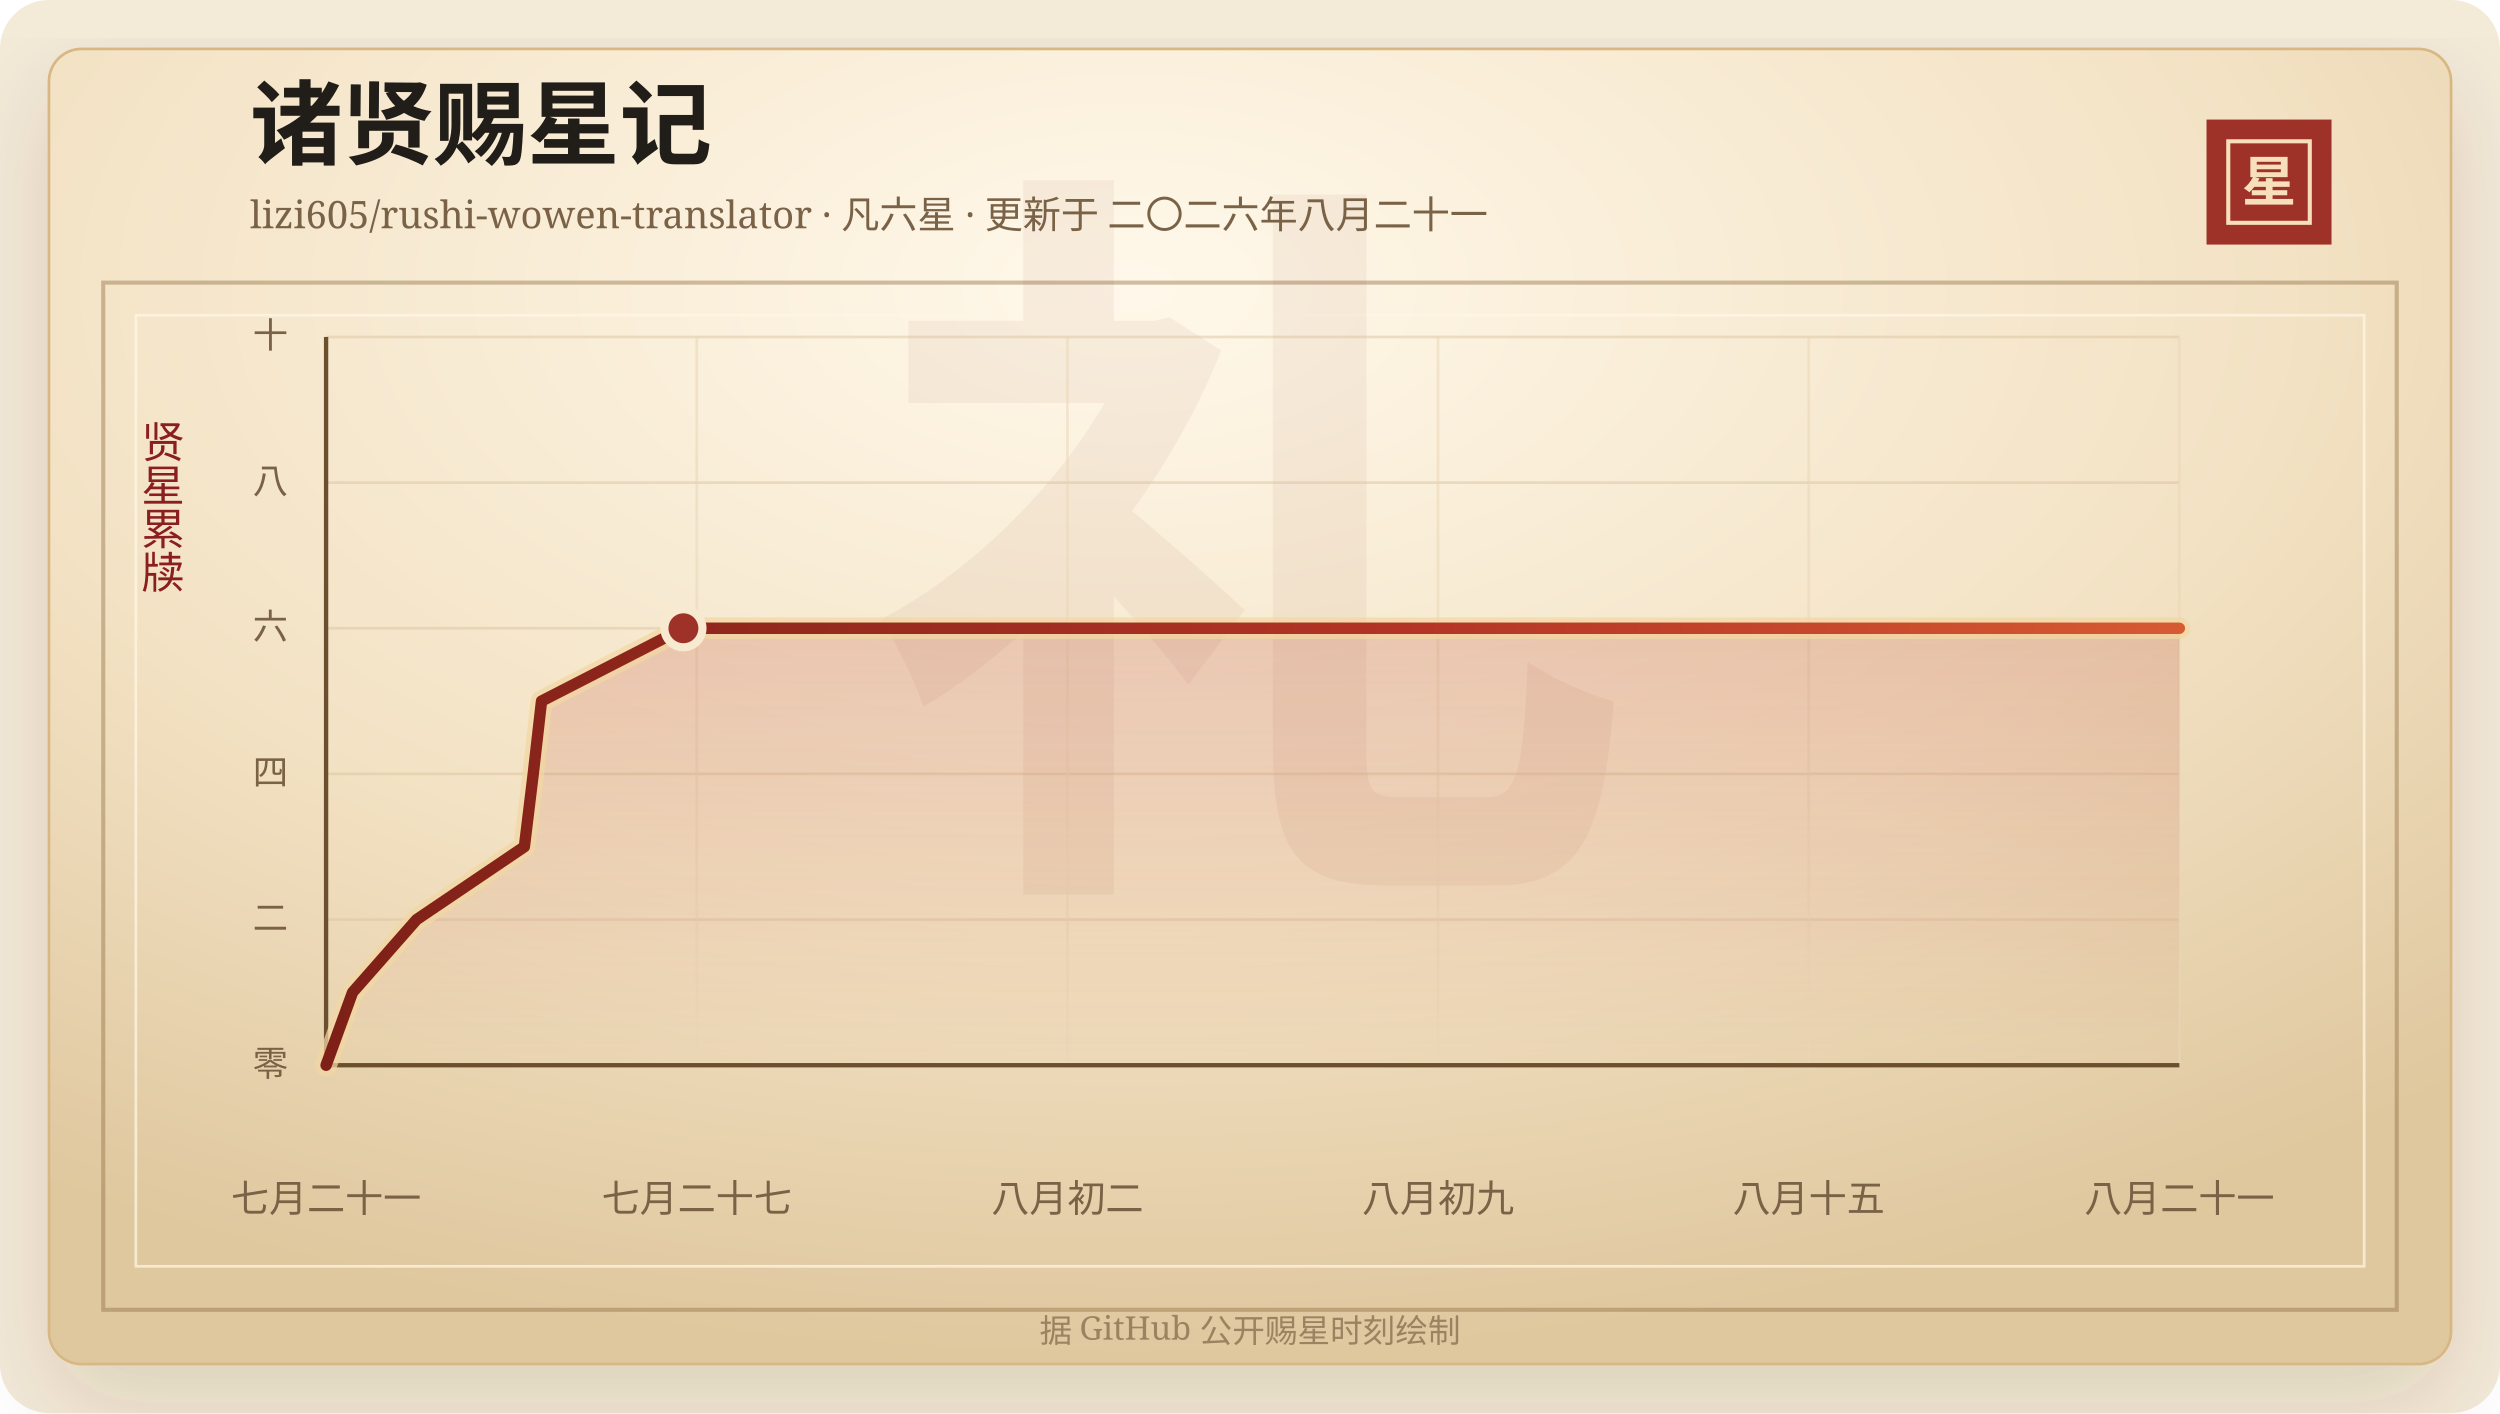
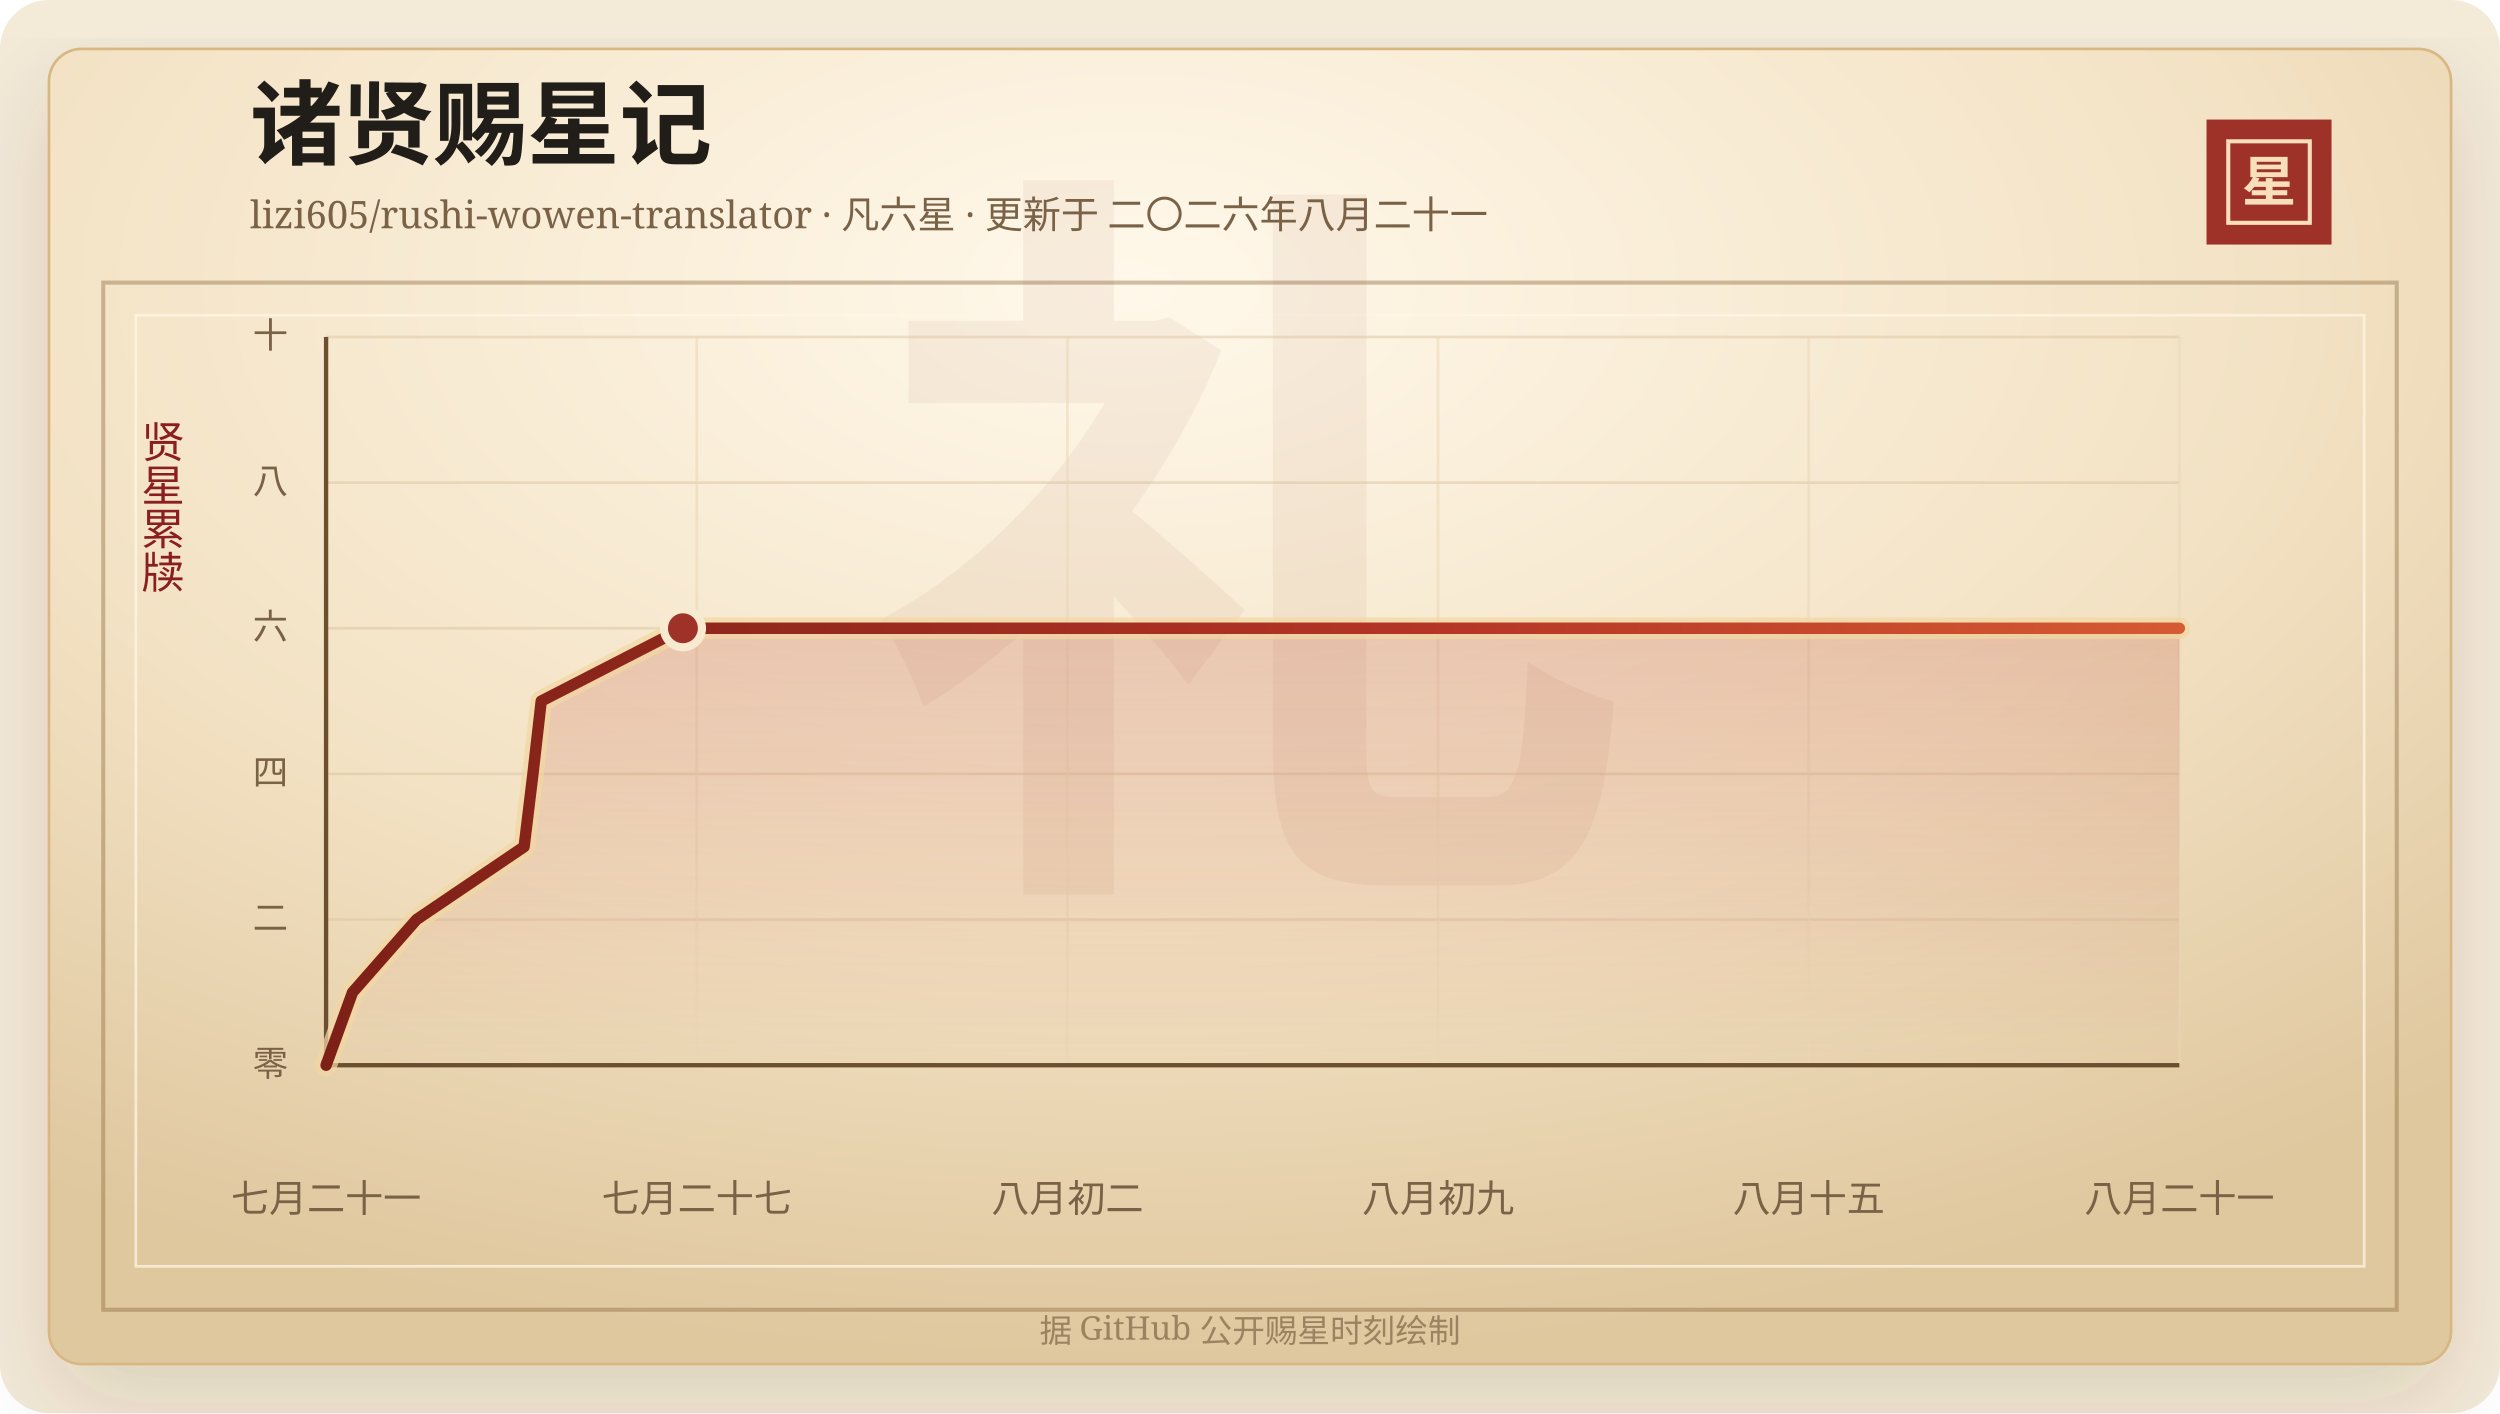
<svg xmlns="http://www.w3.org/2000/svg" width="920" height="520" viewBox="0 0 920 520" role="img" aria-labelledby="title desc">
  <defs>
    <linearGradient id="line" x1="0" x2="1" y1="0" y2="0">
      <stop offset="0%" stop-color="#7d2017" />
      <stop offset="58%" stop-color="#b33426" />
      <stop offset="100%" stop-color="#d65a32" />
    </linearGradient>
    <linearGradient id="area" x1="0" x2="0" y1="0" y2="1">
      <stop offset="0%" stop-color="#b33426" stop-opacity="0.2" />
      <stop offset="100%" stop-color="#b33426" stop-opacity="0" />
    </linearGradient>
    <radialGradient id="paper" cx="45%" cy="18%" r="82%">
      <stop offset="0%" stop-color="#fff8ea" />
      <stop offset="58%" stop-color="#f3e2c4" />
      <stop offset="100%" stop-color="#dfc79e" />
    </radialGradient>
    <filter id="shadow" x="-20%" y="-20%" width="140%" height="140%">
      <feDropShadow dx="0" dy="14" stdDeviation="18" flood-color="#3b2a20" flood-opacity="0.14" />
    </filter>
  </defs>
  <rect width="920" height="520" rx="18" fill="#f4ead8" />
  <rect x="18" y="18" width="884" height="484" rx="12" fill="url(#paper)" stroke="#d8b783" filter="url(#shadow)" />
  <rect x="38" y="104" width="844" height="378" fill="none" stroke="#8c6b3f" stroke-opacity="0.42" stroke-width="1.5" />
  <rect x="50" y="116" width="820" height="350" fill="none" stroke="#fff7e5" stroke-opacity="0.72" />
  <text x="460" y="304" text-anchor="middle" fill="#8c342a" fill-opacity="0.06" font-family="Songti SC, STSong, SimSun, serif" font-size="280" font-weight="700">礼</text>
  <text x="92" y="58" fill="#211d18" font-family="Songti SC, STSong, SimSun, serif" font-size="34" font-weight="700">诸贤赐星记</text>
  <text x="92" y="84" fill="#7a6247" font-family="Songti SC, STSong, SimSun, serif" font-size="14.0">lizi605/rushi-wowen-translator · 凡六星 · 更新于 二〇二六年八月二十一</text>
  <rect x="812" y="44" width="46" height="46" fill="#9e3228" />
  <rect x="820" y="52" width="30" height="30" fill="none" stroke="#f6dfba" stroke-width="1.5" />
  <text x="835" y="74" text-anchor="middle" fill="#f6dfba" font-family="Songti SC, STSong, SimSun, serif" font-size="20" font-weight="700">星</text>
  <text x="60" y="166" text-anchor="middle" fill="#8b1e1e" font-family="Songti SC, STSong, SimSun, serif" font-size="16" writing-mode="vertical-rl">贤星累牍</text>
  <line x1="120" y1="392.00" x2="802" y2="392.00" stroke="#d9c29e" stroke-opacity="0.48" />
  <text x="106" y="396.00" text-anchor="end" fill="#7a6247" font-family="Songti SC, STSong, SimSun, serif" font-size="13">零</text>
  <line x1="120" y1="338.40" x2="802" y2="338.40" stroke="#d9c29e" stroke-opacity="0.48" />
  <text x="106" y="342.40" text-anchor="end" fill="#7a6247" font-family="Songti SC, STSong, SimSun, serif" font-size="13">二</text>
  <line x1="120" y1="284.80" x2="802" y2="284.80" stroke="#d9c29e" stroke-opacity="0.48" />
  <text x="106" y="288.80" text-anchor="end" fill="#7a6247" font-family="Songti SC, STSong, SimSun, serif" font-size="13">四</text>
  <line x1="120" y1="231.20" x2="802" y2="231.20" stroke="#d9c29e" stroke-opacity="0.48" />
  <text x="106" y="235.20" text-anchor="end" fill="#7a6247" font-family="Songti SC, STSong, SimSun, serif" font-size="13">六</text>
  <line x1="120" y1="177.60" x2="802" y2="177.60" stroke="#d9c29e" stroke-opacity="0.48" />
  <text x="106" y="181.60" text-anchor="end" fill="#7a6247" font-family="Songti SC, STSong, SimSun, serif" font-size="13">八</text>
  <line x1="120" y1="124.00" x2="802" y2="124.00" stroke="#d9c29e" stroke-opacity="0.48" />
  <text x="106" y="128.00" text-anchor="end" fill="#7a6247" font-family="Songti SC, STSong, SimSun, serif" font-size="13">十</text>
  <line x1="120.00" y1="124" x2="120.00" y2="392" stroke="#ead6b7" stroke-opacity="0.54" />
  <text x="120.00" y="446" text-anchor="middle" fill="#7a6247" font-family="Songti SC, STSong, SimSun, serif" font-size="14">七月二十一</text>
  <line x1="256.40" y1="124" x2="256.40" y2="392" stroke="#ead6b7" stroke-opacity="0.54" />
  <text x="256.40" y="446" text-anchor="middle" fill="#7a6247" font-family="Songti SC, STSong, SimSun, serif" font-size="14">七月二十七</text>
  <line x1="392.80" y1="124" x2="392.80" y2="392" stroke="#ead6b7" stroke-opacity="0.54" />
  <text x="392.80" y="446" text-anchor="middle" fill="#7a6247" font-family="Songti SC, STSong, SimSun, serif" font-size="14">八月初二</text>
  <line x1="529.20" y1="124" x2="529.20" y2="392" stroke="#ead6b7" stroke-opacity="0.54" />
  <text x="529.20" y="446" text-anchor="middle" fill="#7a6247" font-family="Songti SC, STSong, SimSun, serif" font-size="14">八月初九</text>
  <line x1="665.60" y1="124" x2="665.60" y2="392" stroke="#ead6b7" stroke-opacity="0.54" />
  <text x="665.60" y="446" text-anchor="middle" fill="#7a6247" font-family="Songti SC, STSong, SimSun, serif" font-size="14">八月十五</text>
  <line x1="802.00" y1="124" x2="802.00" y2="392" stroke="#ead6b7" stroke-opacity="0.54" />
  <text x="802.00" y="446" text-anchor="middle" fill="#7a6247" font-family="Songti SC, STSong, SimSun, serif" font-size="14">八月二十一</text>
  <line x1="120" y1="392" x2="802" y2="392" stroke="#6c4f2e" stroke-width="1.6" />
  <line x1="120" y1="124" x2="120" y2="392" stroke="#6c4f2e" stroke-width="1.6" />
-   <polygon points="120.00,392.00 120.00,392.00 129.74,365.20 153.32,338.40 192.97,311.60 196.23,284.80 199.28,258.00 251.50,231.20 802.00,231.20 802.00,392.00" fill="url(#area)" />
-   <polyline points="120.00,392.00 129.74,365.20 153.32,338.40 192.97,311.60 196.23,284.80 199.28,258.00 251.50,231.20 802.00,231.20" fill="none" stroke="#f3d7a2" stroke-width="8" stroke-linecap="round" stroke-linejoin="round" opacity="0.72" />
-   <polyline points="120.00,392.00 129.74,365.20 153.32,338.40 192.97,311.60 196.23,284.80 199.28,258.00 251.50,231.20 802.00,231.20" fill="none" stroke="url(#line)" stroke-width="4.2" stroke-linecap="round" stroke-linejoin="round" />
-   <circle cx="251.50" cy="231.20" r="7" fill="#9e3228" stroke="#f7ead1" stroke-width="3" />
+   <polygon points="120.00,392.00 120.00,392.00 129.73,365.20 153.28,338.40 192.87,311.60 196.12,284.80 199.17,258.00 251.32,231.20 802.00,231.20 802.00,392.00" fill="url(#area)" />
+   <polyline points="120.00,392.00 129.73,365.20 153.28,338.40 192.87,311.60 196.12,284.80 199.17,258.00 251.32,231.20 802.00,231.20" fill="none" stroke="#f3d7a2" stroke-width="8" stroke-linecap="round" stroke-linejoin="round" opacity="0.72" />
+   <polyline points="120.00,392.00 129.73,365.20 153.28,338.40 192.87,311.60 196.12,284.80 199.17,258.00 251.32,231.20 802.00,231.20" fill="none" stroke="url(#line)" stroke-width="4.2" stroke-linecap="round" stroke-linejoin="round" />
+   <circle cx="251.32" cy="231.20" r="7" fill="#9e3228" stroke="#f7ead1" stroke-width="3" />
  <text x="460" y="494" text-anchor="middle" fill="#9b8361" font-family="Songti SC, STSong, SimSun, serif" font-size="12">据 GitHub 公开赐星时刻绘制</text>
</svg>
